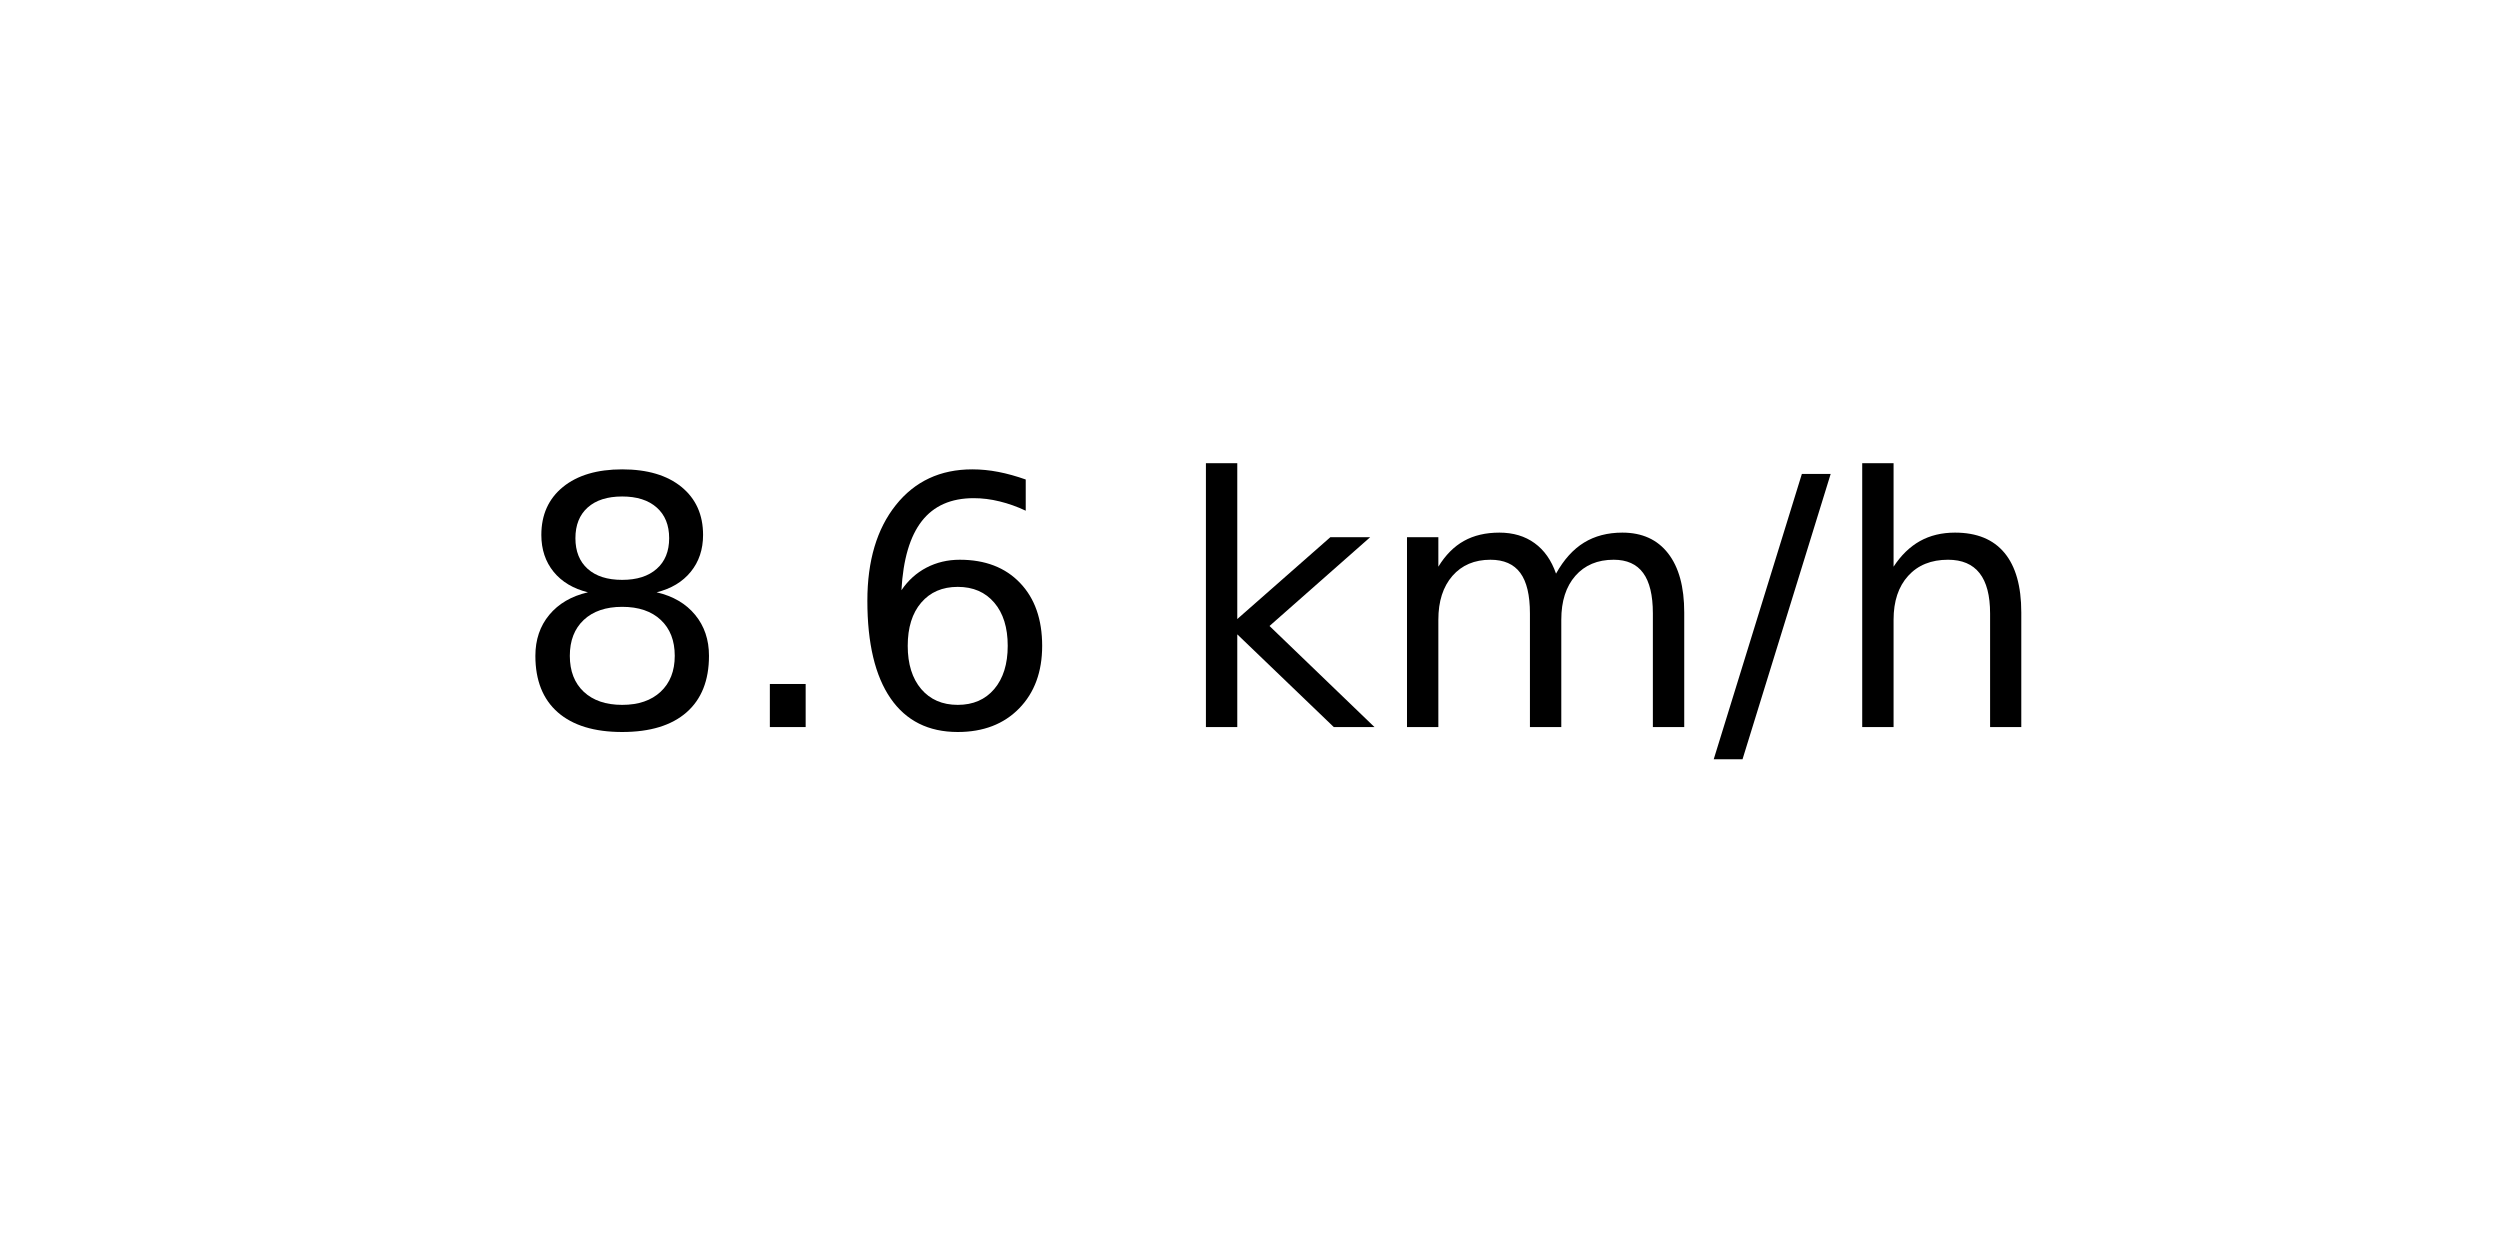
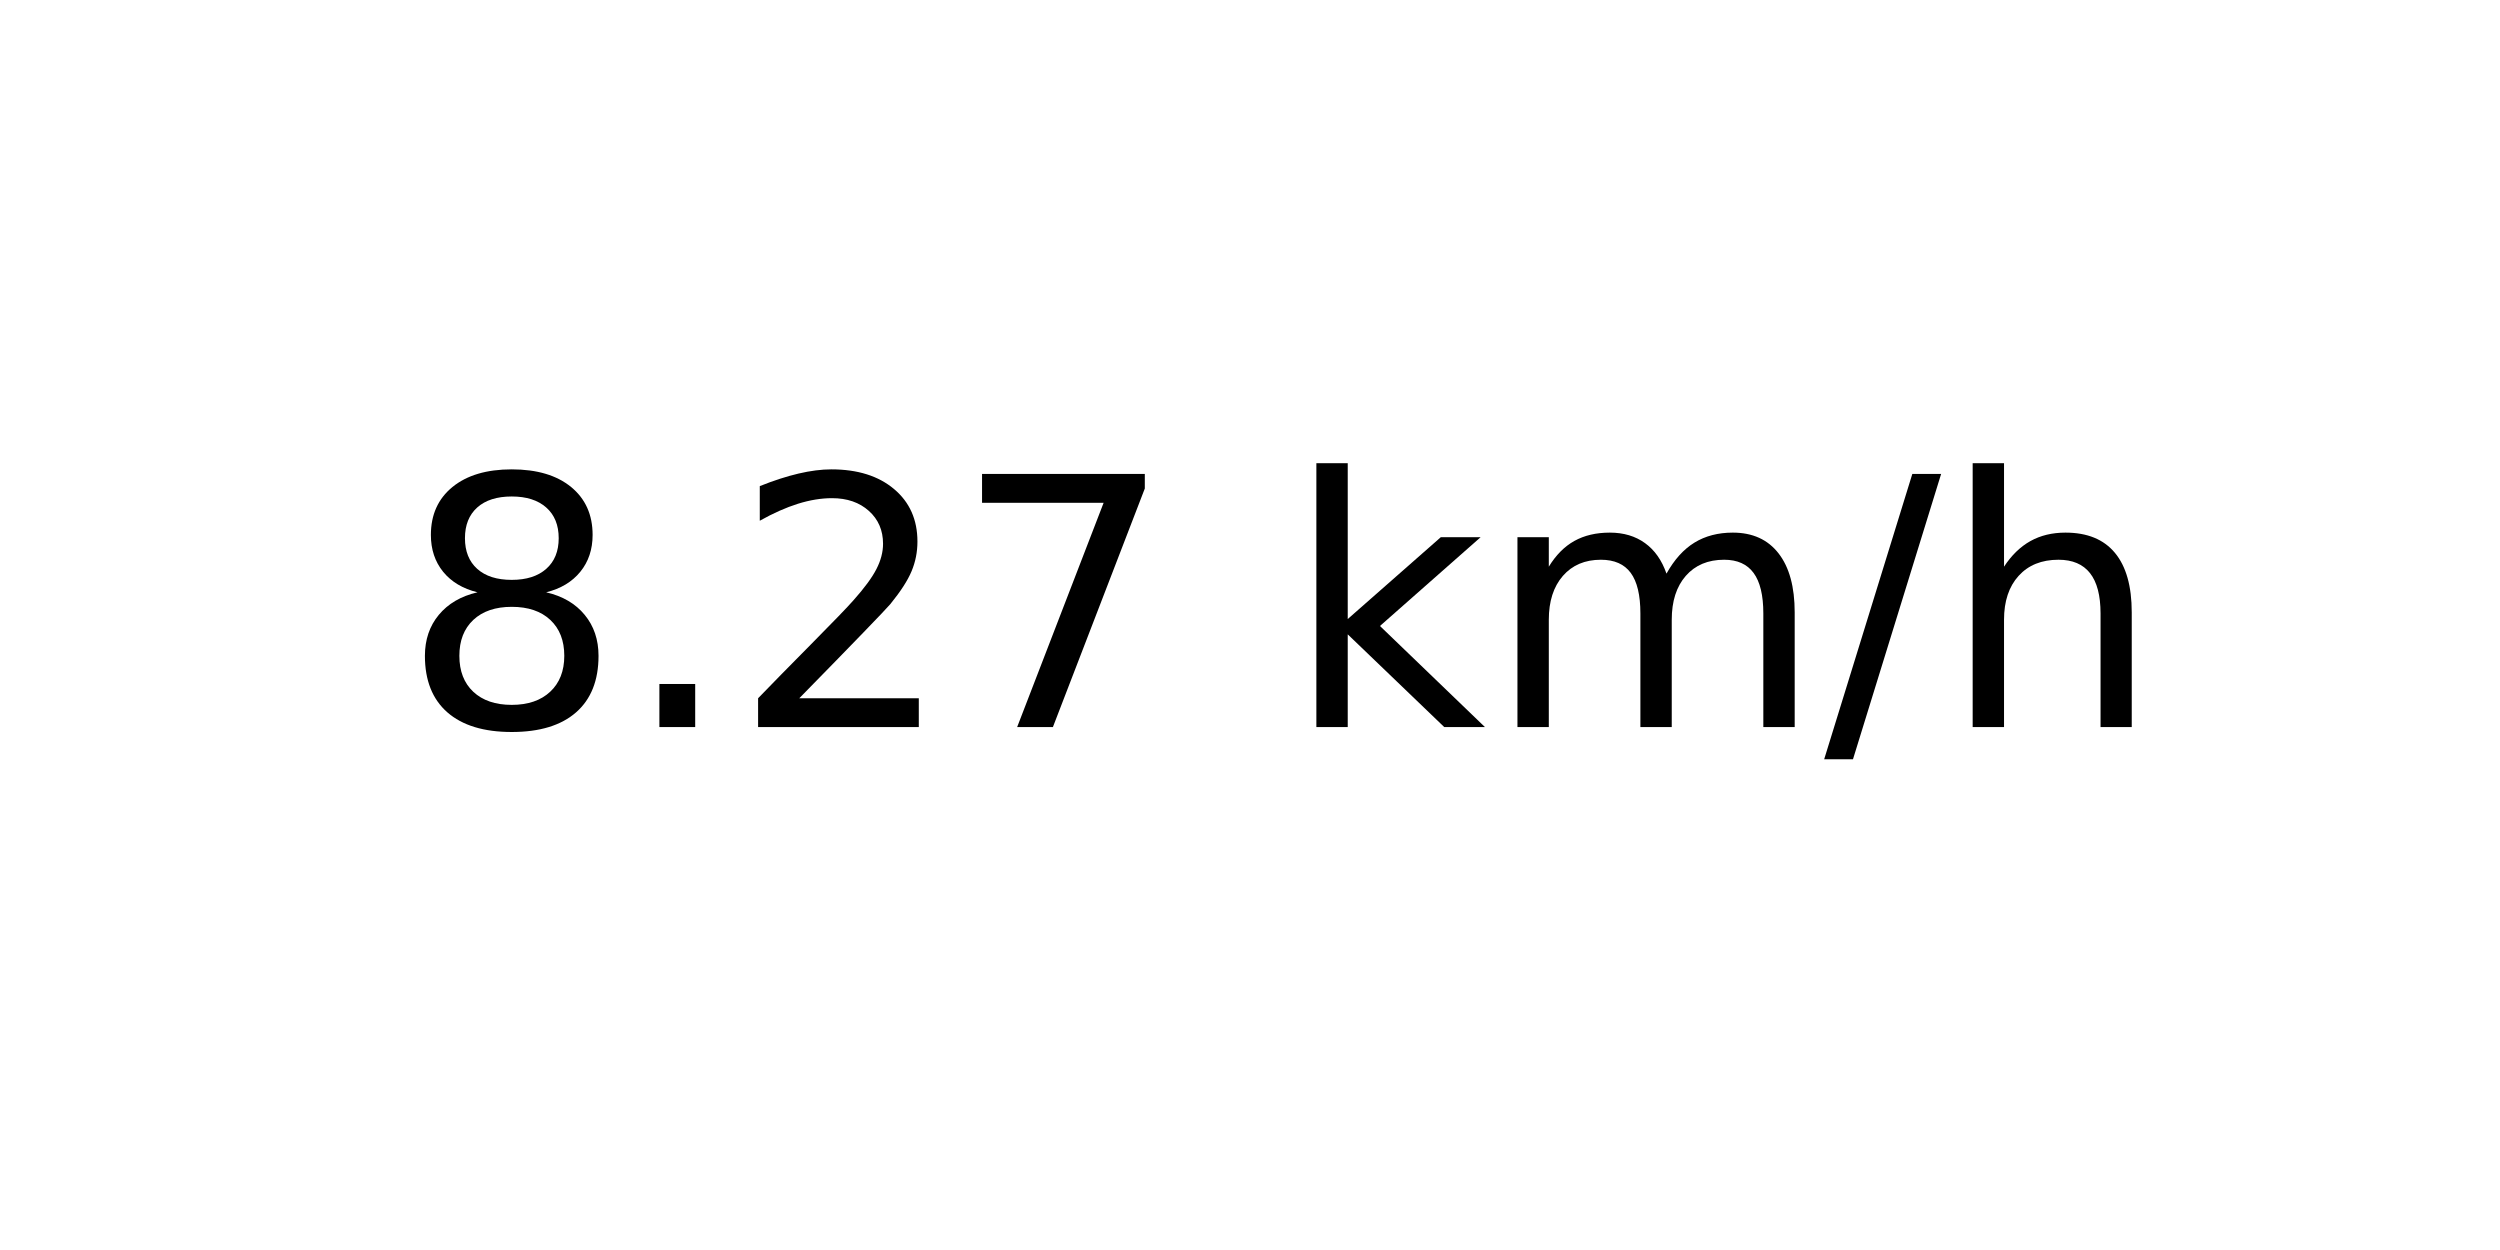
<svg xmlns="http://www.w3.org/2000/svg" xmlns:xlink="http://www.w3.org/1999/xlink" width="72pt" height="36pt" viewBox="0 0 72 36" version="1.1">
  <defs>
    <style type="text/css">*{stroke-linejoin: round; stroke-linecap: butt}</style>
  </defs>
  <g id="figure_1">
    <g id="axes_1">
      <g id="text_1">
-         <g transform="translate(14.74062 20.93937) scale(0.1 -0.1)">
+         <g transform="translate(11.55937 20.93937) scale(0.1 -0.1)">
          <defs>
            <path id="DejaVuSans-38" d="M 2034 2216  Q 1584 2216 1326 1975  Q 1069 1734 1069 1313  Q 1069 891 1326 650  Q 1584 409 2034 409  Q 2484 409 2743 651  Q 3003 894 3003 1313  Q 3003 1734 2745 1975  Q 2488 2216 2034 2216  z M 1403 2484  Q 997 2584 770 2862  Q 544 3141 544 3541  Q 544 4100 942 4425  Q 1341 4750 2034 4750  Q 2731 4750 3128 4425  Q 3525 4100 3525 3541  Q 3525 3141 3298 2862  Q 3072 2584 2669 2484  Q 3125 2378 3379 2068  Q 3634 1759 3634 1313  Q 3634 634 3220 271  Q 2806 -91 2034 -91  Q 1263 -91 848 271  Q 434 634 434 1313  Q 434 1759 690 2068  Q 947 2378 1403 2484  z M 1172 3481  Q 1172 3119 1398 2916  Q 1625 2713 2034 2713  Q 2441 2713 2670 2916  Q 2900 3119 2900 3481  Q 2900 3844 2670 4047  Q 2441 4250 2034 4250  Q 1625 4250 1398 4047  Q 1172 3844 1172 3481  z " transform="scale(0.015625)" />
            <path id="DejaVuSans-2e" d="M 684 794  L 1344 794  L 1344 0  L 684 0  L 684 794  z " transform="scale(0.015625)" />
-             <path id="DejaVuSans-36" d="M 2113 2584  Q 1688 2584 1439 2293  Q 1191 2003 1191 1497  Q 1191 994 1439 701  Q 1688 409 2113 409  Q 2538 409 2786 701  Q 3034 994 3034 1497  Q 3034 2003 2786 2293  Q 2538 2584 2113 2584  z M 3366 4563  L 3366 3988  Q 3128 4100 2886 4159  Q 2644 4219 2406 4219  Q 1781 4219 1451 3797  Q 1122 3375 1075 2522  Q 1259 2794 1537 2939  Q 1816 3084 2150 3084  Q 2853 3084 3261 2657  Q 3669 2231 3669 1497  Q 3669 778 3244 343  Q 2819 -91 2113 -91  Q 1303 -91 875 529  Q 447 1150 447 2328  Q 447 3434 972 4092  Q 1497 4750 2381 4750  Q 2619 4750 2861 4703  Q 3103 4656 3366 4563  z " transform="scale(0.015625)" />
+             <path id="DejaVuSans-32" d="M 1228 531  L 3431 531  L 3431 0  L 469 0  L 469 531  Q 828 903 1448 1529  Q 2069 2156 2228 2338  Q 2531 2678 2651 2914  Q 2772 3150 2772 3378  Q 2772 3750 2511 3984  Q 2250 4219 1831 4219  Q 1534 4219 1204 4116  Q 875 4013 500 3803  L 500 4441  Q 881 4594 1212 4672  Q 1544 4750 1819 4750  Q 2544 4750 2975 4387  Q 3406 4025 3406 3419  Q 3406 3131 3298 2873  Q 3191 2616 2906 2266  Q 2828 2175 2409 1742  Q 1991 1309 1228 531  z " transform="scale(0.015625)" />
+             <path id="DejaVuSans-37" d="M 525 4666  L 3525 4666  L 3525 4397  L 1831 0  L 1172 0  L 2766 4134  L 525 4134  L 525 4666  z " transform="scale(0.015625)" />
            <path id="DejaVuSans-20" transform="scale(0.015625)" />
            <path id="DejaVuSans-6b" d="M 581 4863  L 1159 4863  L 1159 1991  L 2875 3500  L 3609 3500  L 1753 1863  L 3688 0  L 2938 0  L 1159 1709  L 1159 0  L 581 0  L 581 4863  z " transform="scale(0.015625)" />
            <path id="DejaVuSans-6d" d="M 3328 2828  Q 3544 3216 3844 3400  Q 4144 3584 4550 3584  Q 5097 3584 5394 3201  Q 5691 2819 5691 2113  L 5691 0  L 5113 0  L 5113 2094  Q 5113 2597 4934 2840  Q 4756 3084 4391 3084  Q 3944 3084 3684 2787  Q 3425 2491 3425 1978  L 3425 0  L 2847 0  L 2847 2094  Q 2847 2600 2669 2842  Q 2491 3084 2119 3084  Q 1678 3084 1418 2786  Q 1159 2488 1159 1978  L 1159 0  L 581 0  L 581 3500  L 1159 3500  L 1159 2956  Q 1356 3278 1631 3431  Q 1906 3584 2284 3584  Q 2666 3584 2933 3390  Q 3200 3197 3328 2828  z " transform="scale(0.015625)" />
            <path id="DejaVuSans-2f" d="M 1625 4666  L 2156 4666  L 531 -594  L 0 -594  L 1625 4666  z " transform="scale(0.015625)" />
            <path id="DejaVuSans-68" d="M 3513 2113  L 3513 0  L 2938 0  L 2938 2094  Q 2938 2591 2744 2837  Q 2550 3084 2163 3084  Q 1697 3084 1428 2787  Q 1159 2491 1159 1978  L 1159 0  L 581 0  L 581 4863  L 1159 4863  L 1159 2956  Q 1366 3272 1645 3428  Q 1925 3584 2291 3584  Q 2894 3584 3203 3211  Q 3513 2838 3513 2113  z " transform="scale(0.015625)" />
          </defs>
          <use xlink:href="#DejaVuSans-38" />
          <use xlink:href="#DejaVuSans-2e" x="63.623" />
-           <use xlink:href="#DejaVuSans-36" x="95.41" />
-           <use xlink:href="#DejaVuSans-20" x="159.033" />
-           <use xlink:href="#DejaVuSans-6b" x="190.82" />
-           <use xlink:href="#DejaVuSans-6d" x="248.73" />
-           <use xlink:href="#DejaVuSans-2f" x="346.143" />
-           <use xlink:href="#DejaVuSans-68" x="379.834" />
+           <use xlink:href="#DejaVuSans-32" x="95.41" />
+           <use xlink:href="#DejaVuSans-37" x="159.033" />
+           <use xlink:href="#DejaVuSans-20" x="222.656" />
+           <use xlink:href="#DejaVuSans-6b" x="254.443" />
+           <use xlink:href="#DejaVuSans-6d" x="312.354" />
+           <use xlink:href="#DejaVuSans-2f" x="409.766" />
+           <use xlink:href="#DejaVuSans-68" x="443.457" />
        </g>
      </g>
    </g>
  </g>
</svg>
